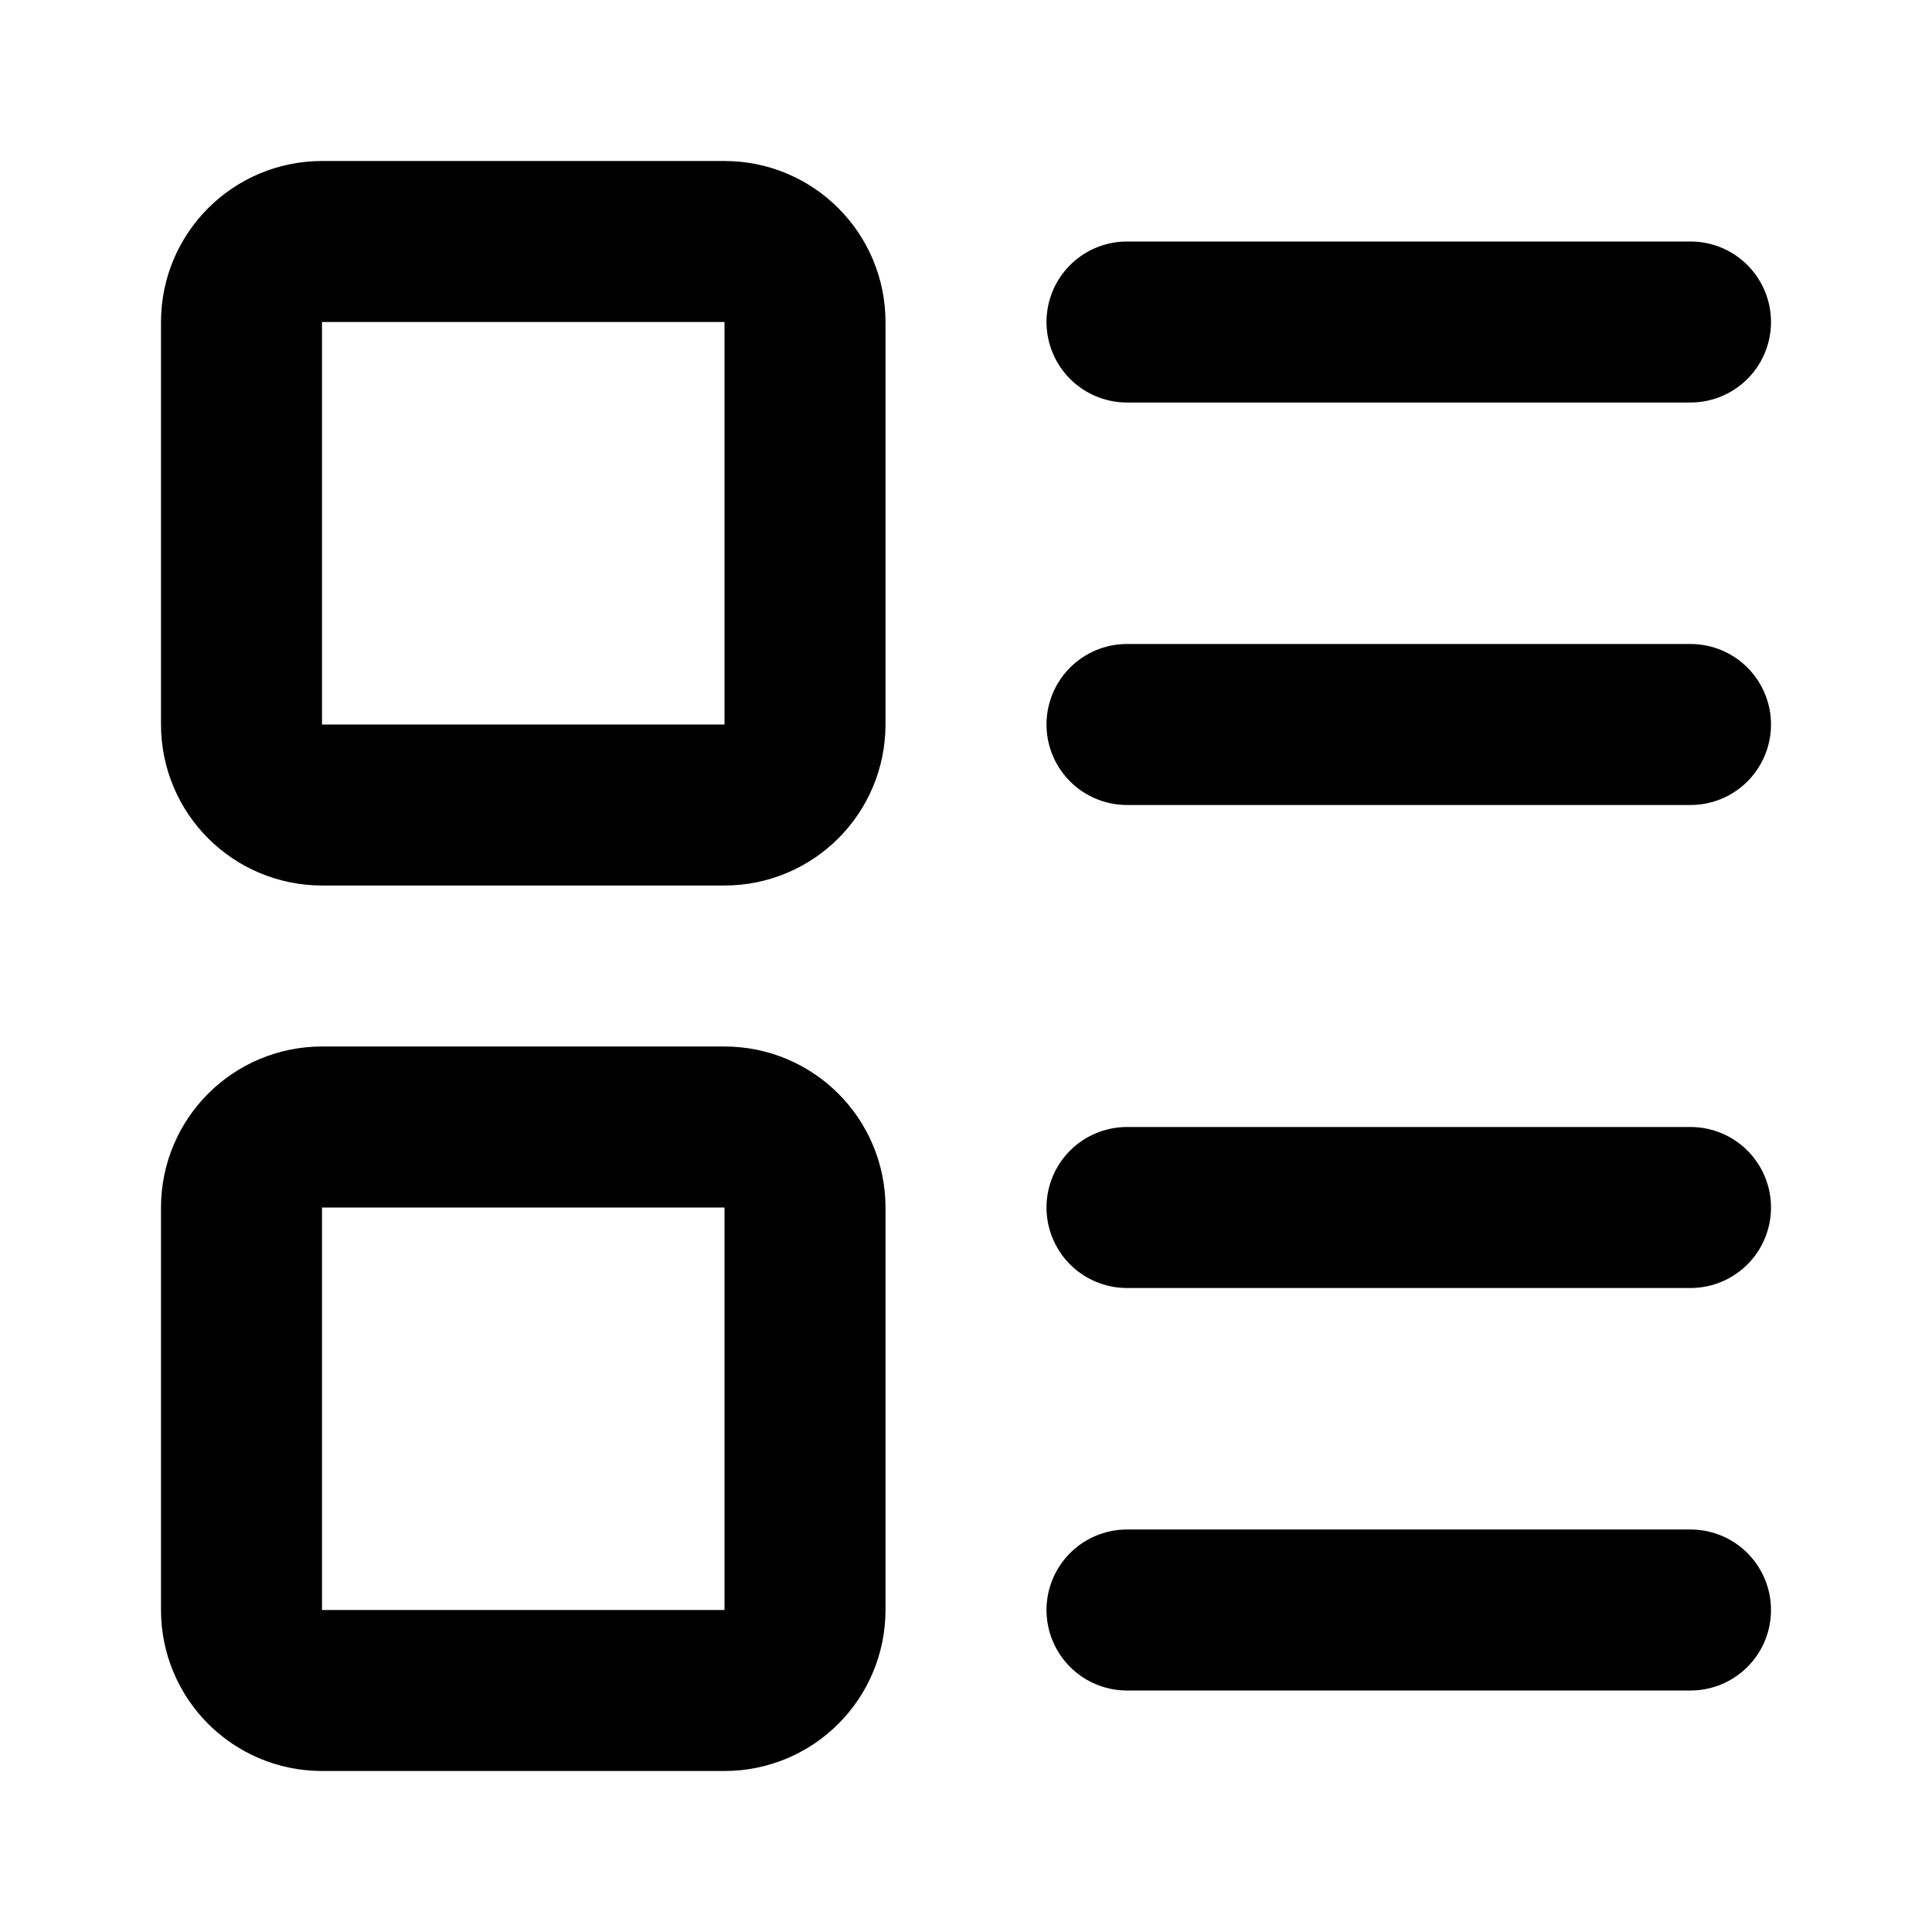
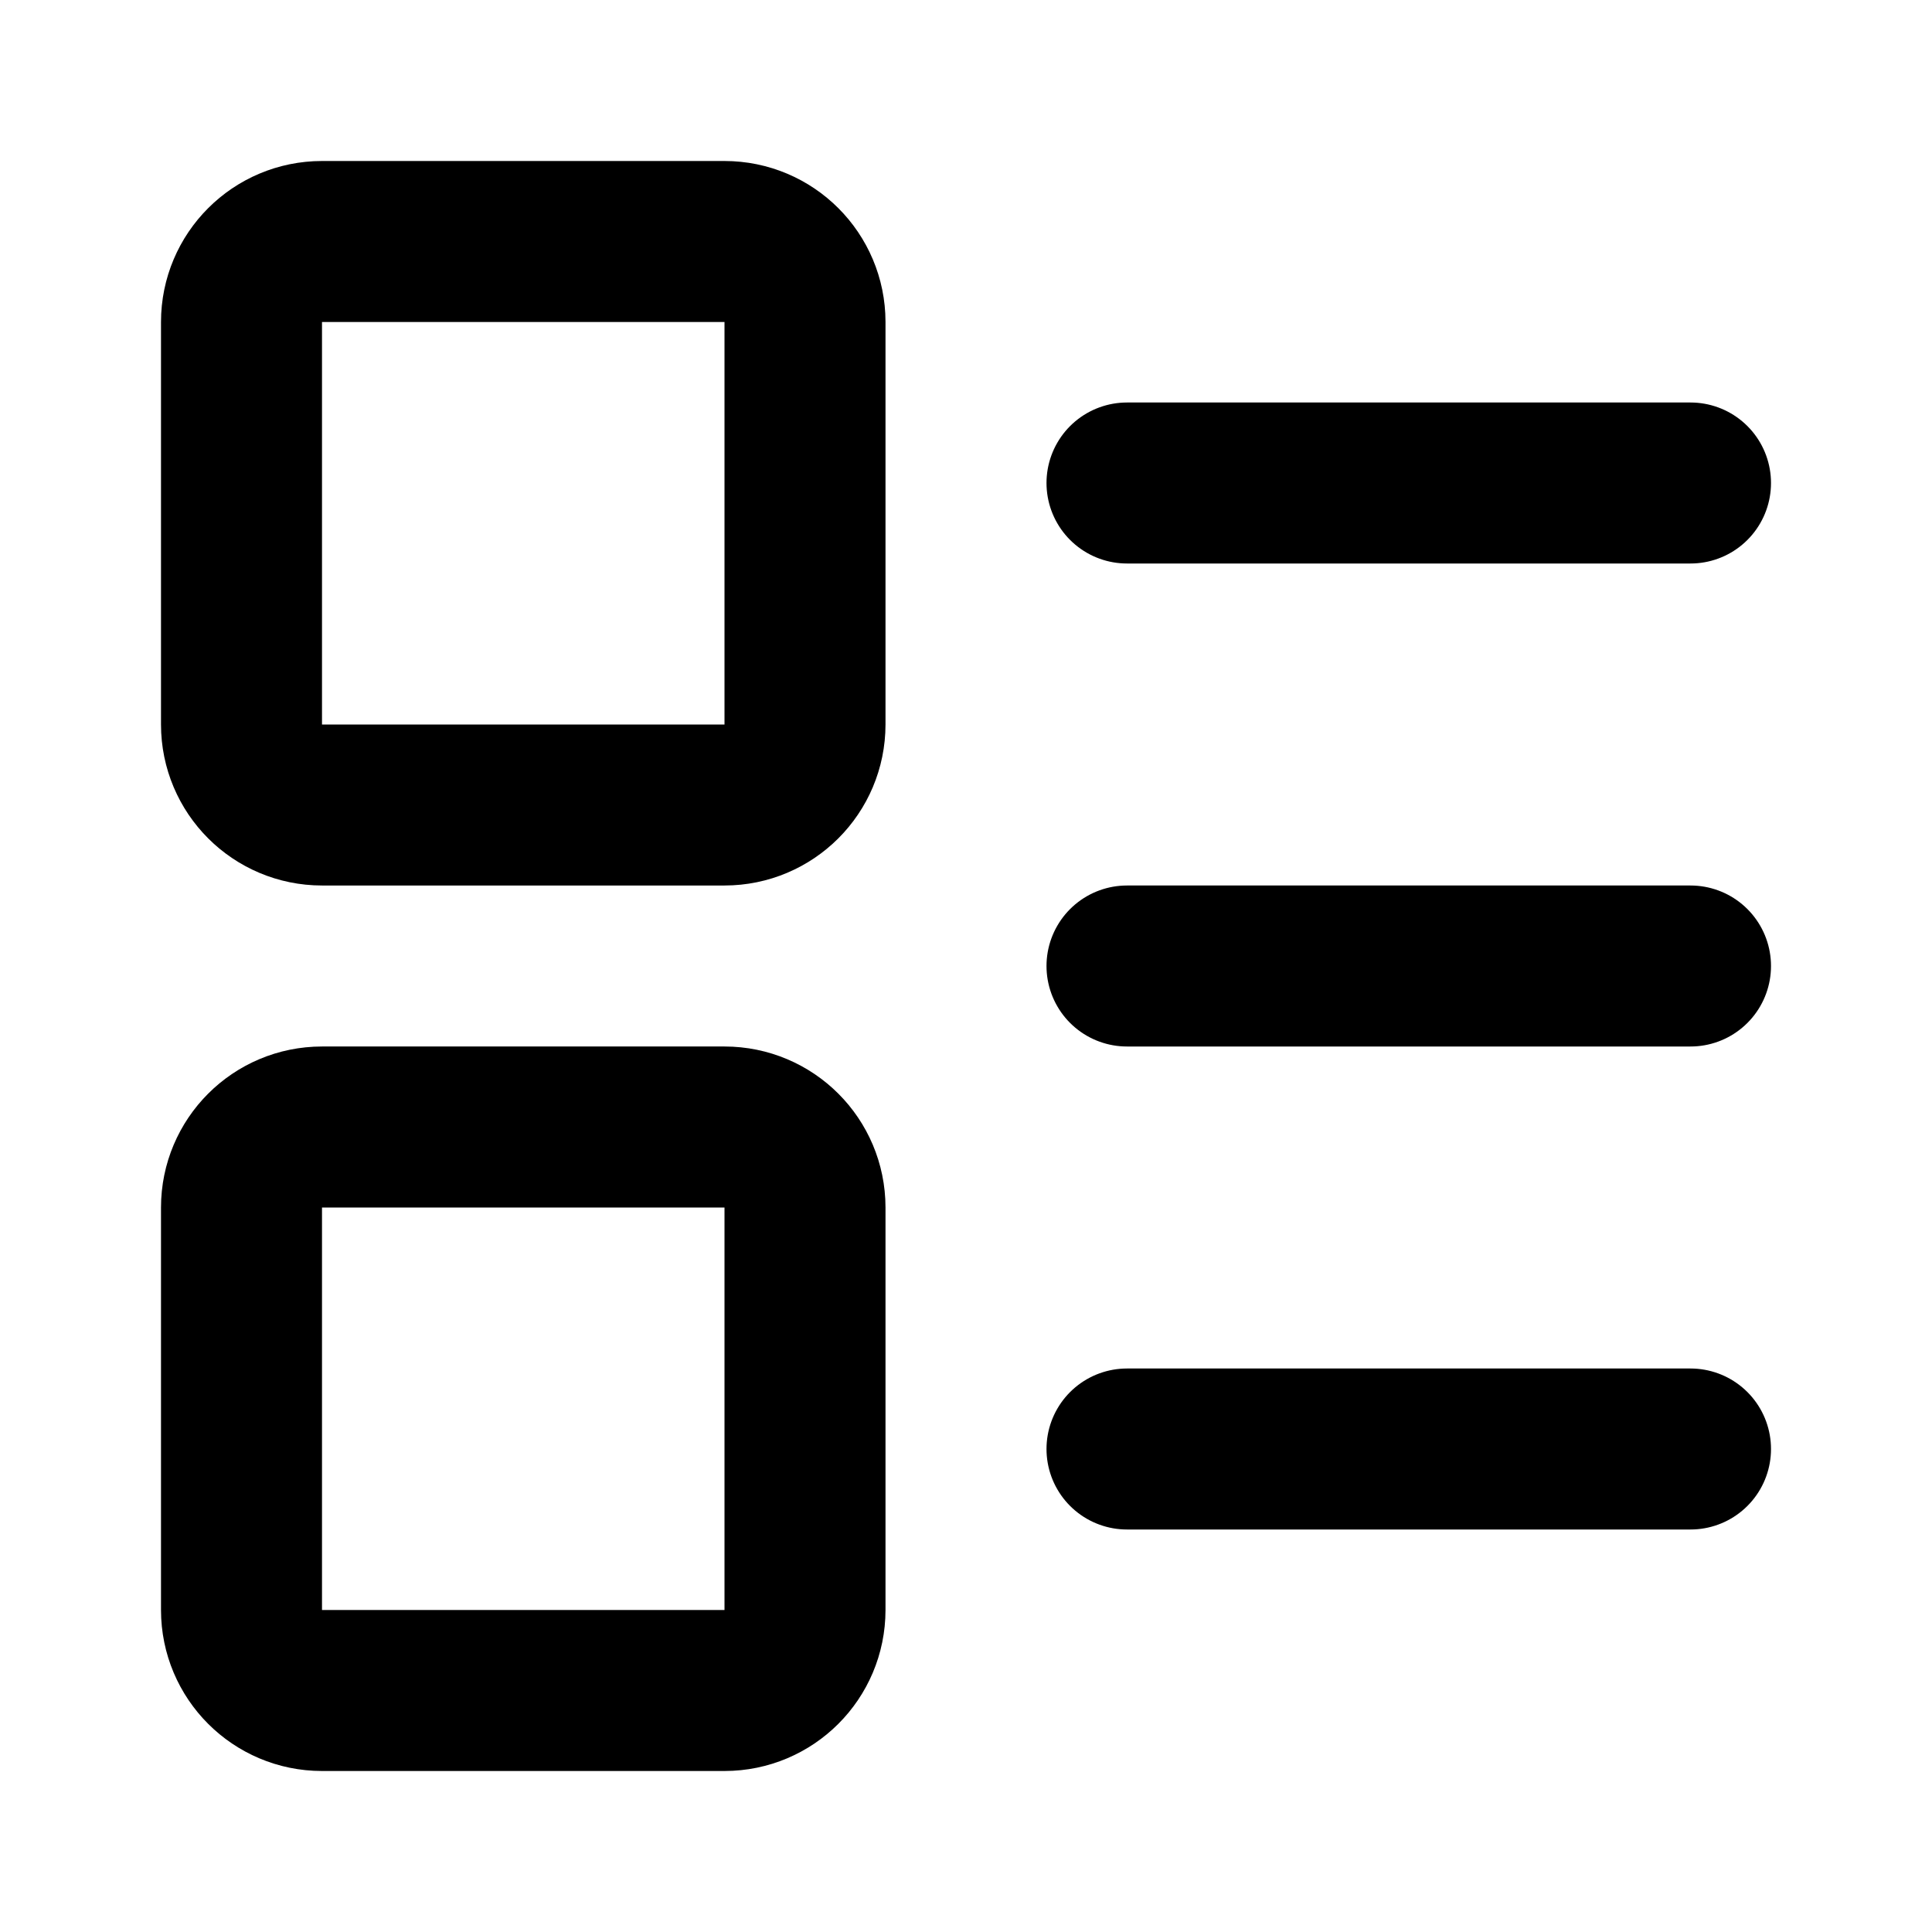
<svg xmlns="http://www.w3.org/2000/svg" width="24" height="24" viewBox="0 0 24 24" fill="none" stroke="currentColor" stroke-width="2" stroke-linecap="round" stroke-linejoin="round">
+   <rect width="7" height="7" x="3" y="3" rx="1" />
  <rect width="7" height="7" x="3" y="14" rx="1" />
-   <rect width="7" height="7" x="3" y="3" rx="1" />
-   <line x1="14" x2="21" y1="4" y2="4" />
-   <line x1="14" x2="21" y1="9" y2="9" />
-   <line x1="14" x2="21" y1="15" y2="15" />
-   <line x1="14" x2="21" y1="20" y2="20" />
+   <path d="M14 6h7" />
+   <path d="M14 12h7" />
+   <path d="M14 18h7" />
</svg>
